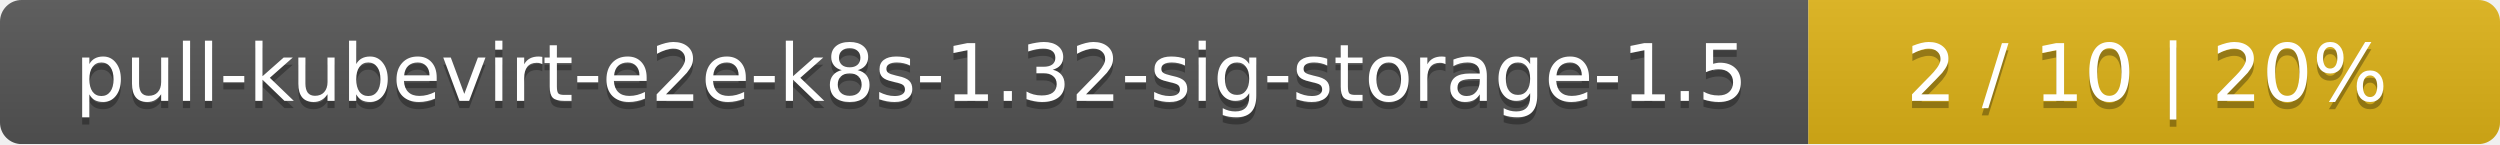
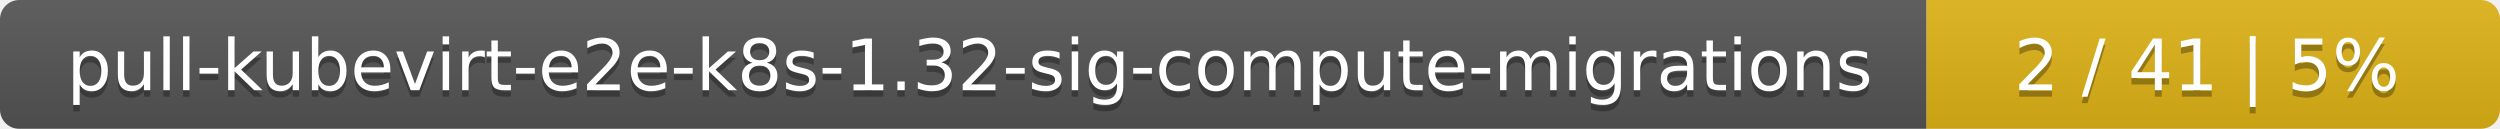
- <svg xmlns="http://www.w3.org/2000/svg" width="347" height="20">
+ <svg xmlns="http://www.w3.org/2000/svg" width="388" height="20">
  <linearGradient id="smooth" x2="0" y2="100%">
    <stop offset="0" stop-color="#bbb" stop-opacity=".1" />
    <stop offset="1" stop-opacity=".1" />
  </linearGradient>
  <mask id="round">
-     <rect width="347" height="20" rx="3" fill="#fff" />
+     <rect width="388" height="20" rx="3" fill="#fff" />
  </mask>
  <g mask="url(#round)">
-     <rect width="251" height="20" fill="#555" />
-     <rect x="251" width="96" height="20" fill="#dfb317" />
-     <rect width="347" height="20" fill="url(#smooth)" />
+     <rect width="299" height="20" fill="#555" />
+     <rect x="299" width="89" height="20" fill="#dfb317" />
+     <rect width="388" height="20" fill="url(#smooth)" />
  </g>
  <g fill="#fff" text-anchor="middle" font-family="DejaVu Sans,Verdana,Geneva,sans-serif" font-size="11">
-     <text x="126.5" y="15" fill="#010101" fill-opacity=".3">pull-kubevirt-e2e-k8s-1.32-sig-storage-1.5</text>
-     <text x="126.5" y="14">pull-kubevirt-e2e-k8s-1.32-sig-storage-1.5</text>
-     <text x="298" y="15" fill="#010101" fill-opacity=".3">2 / 10    |    20%</text>
-     <text x="298" y="14">2 / 10    |    20%</text>
+     <text x="150.5" y="15" fill="#010101" fill-opacity=".3">pull-kubevirt-e2e-k8s-1.32-sig-compute-migrations</text>
+     <text x="150.5" y="14">pull-kubevirt-e2e-k8s-1.32-sig-compute-migrations</text>
+     <text x="342.5" y="15" fill="#010101" fill-opacity=".3">2 / 41    |    5%</text>
+     <text x="342.5" y="14">2 / 41    |    5%</text>
  </g>
</svg>
